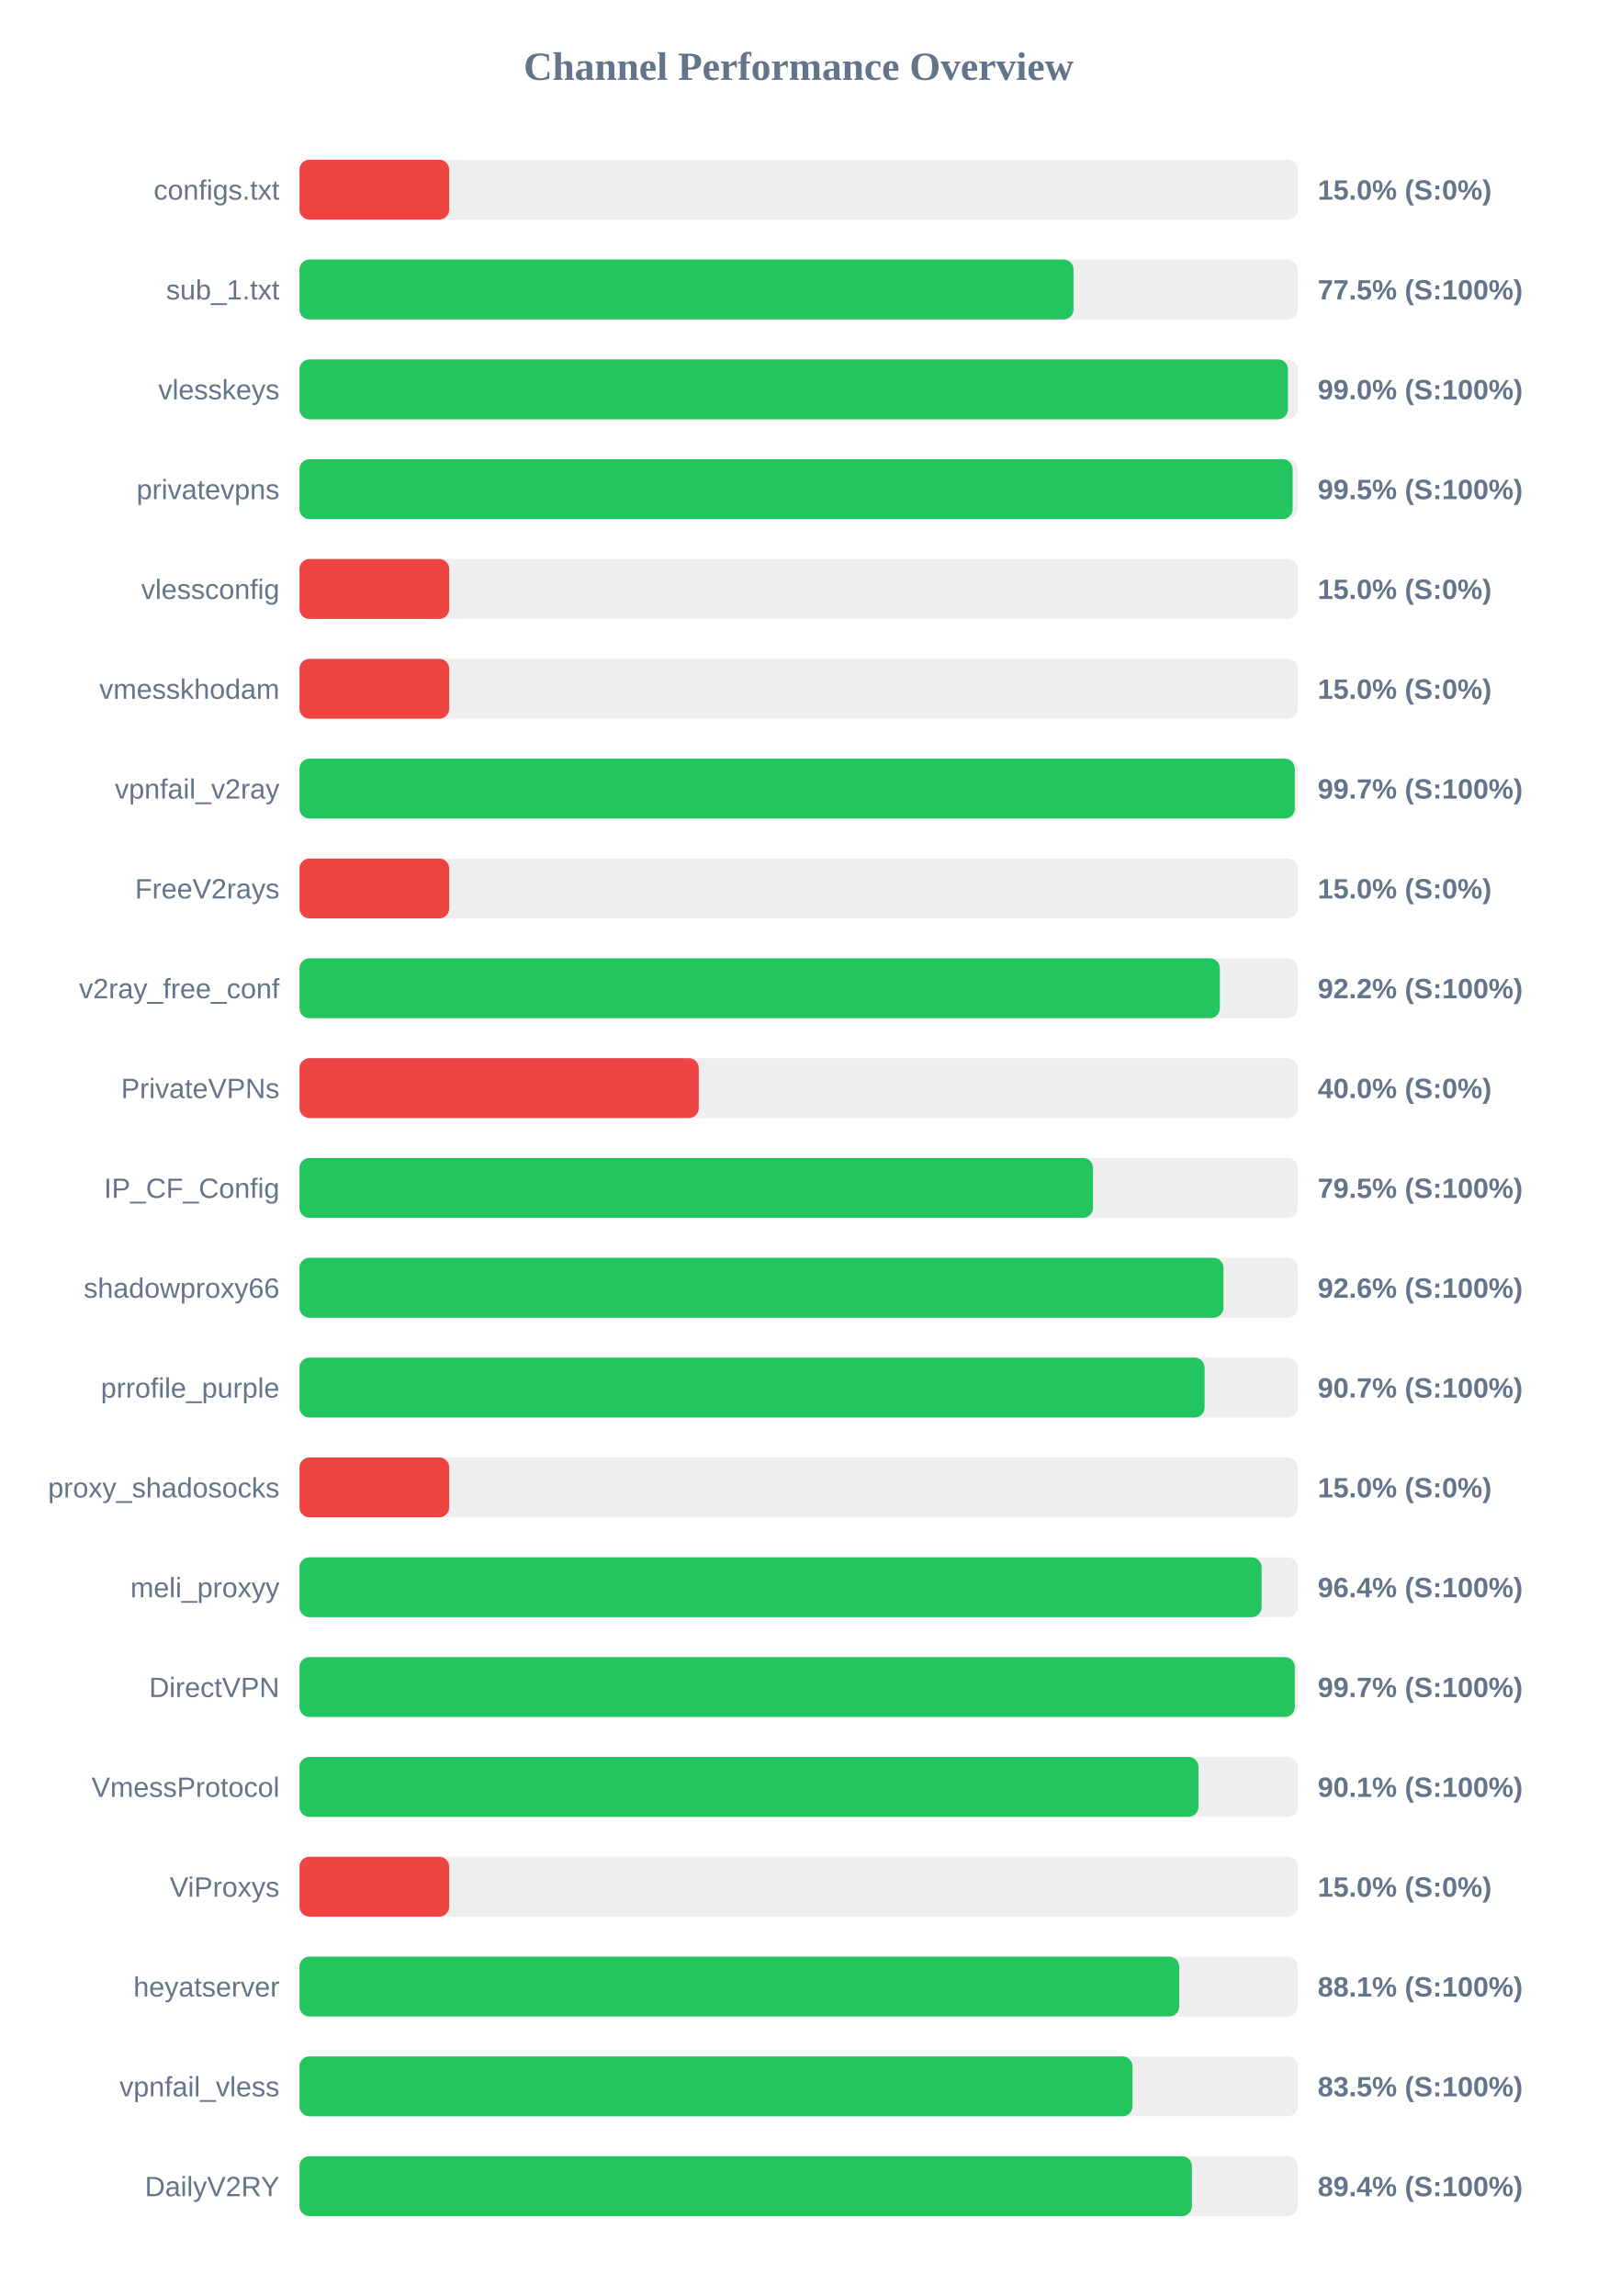
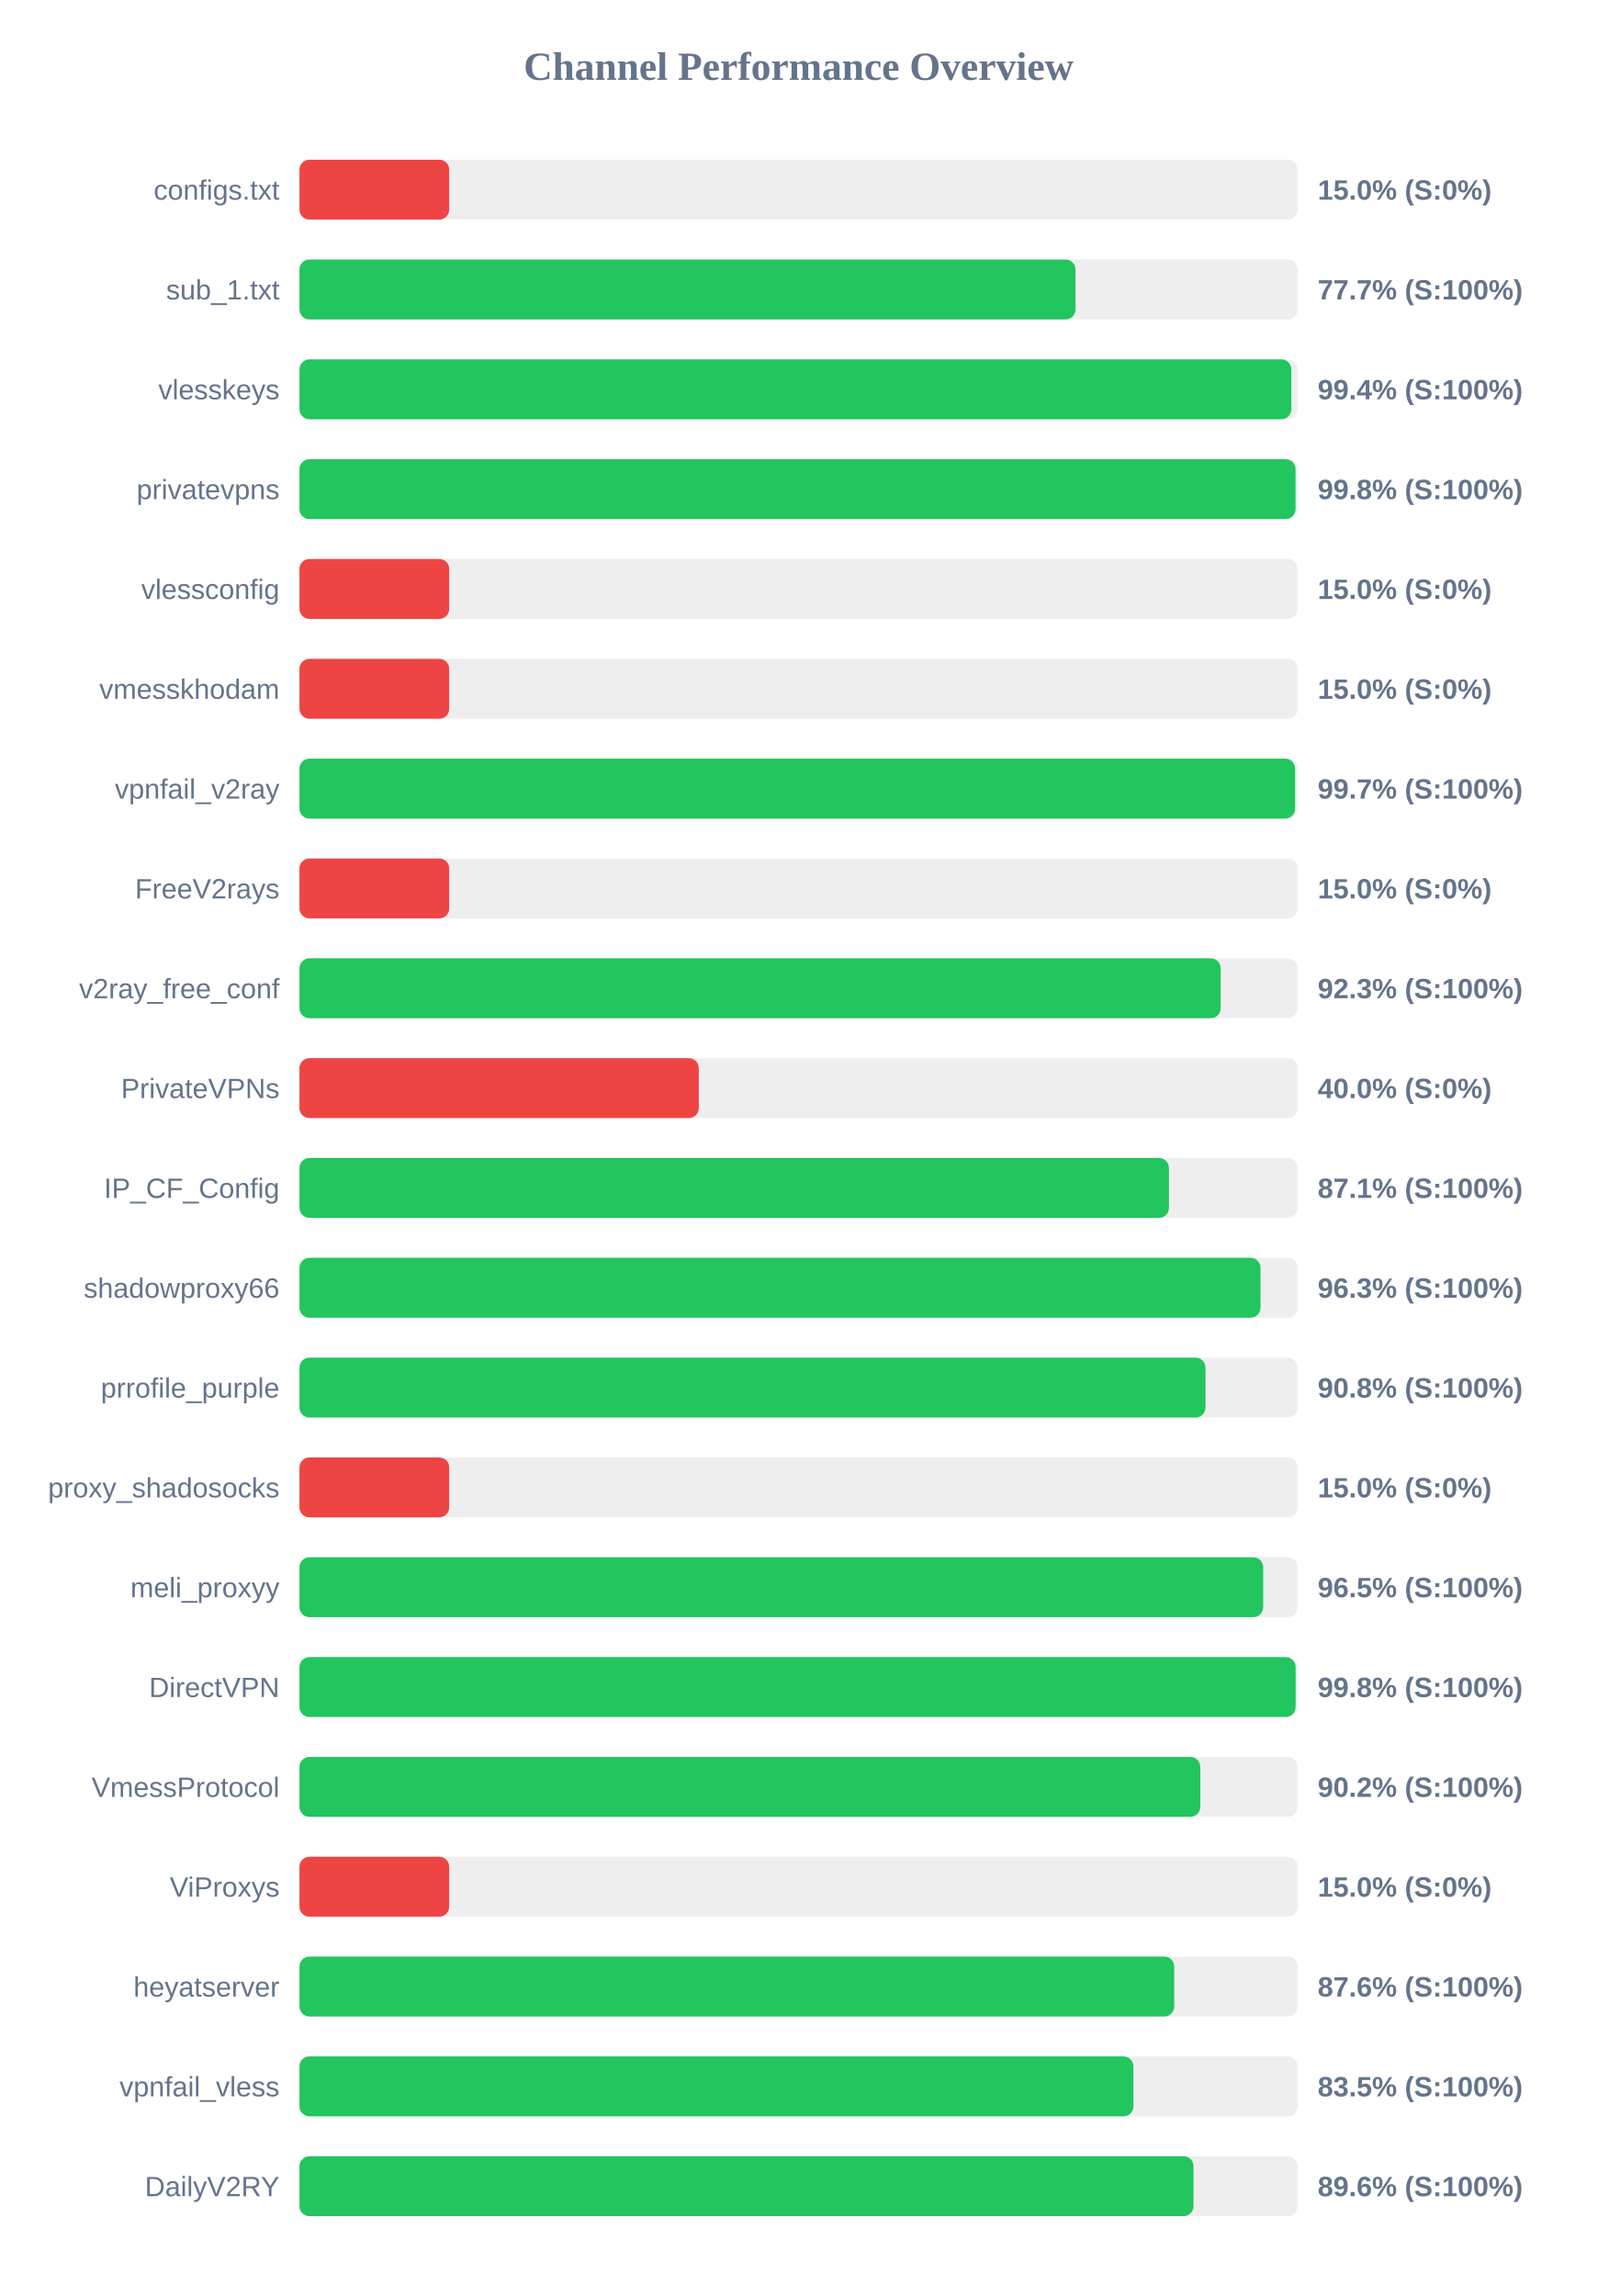
<svg xmlns="http://www.w3.org/2000/svg" width="800" height="1150" version="1.1">
  <style>
        .row { font: 14px Arial; fill: #64748b; }
        .score { font: bold 14px Arial; fill: #64748b; }
    </style>
  <text x="400" y="40" text-anchor="middle" font-size="20px" font-weight="bold" fill="#64748b">Channel Performance Overview</text>
  <rect x="150" y="80" width="500" height="30" fill="#eee" rx="5" />
  <rect x="150" y="80" width="75.0" height="30" fill="#ef4444" rx="5" />
  <text x="140" y="100" text-anchor="end" class="row">configs.txt</text>
  <text x="660" y="100" text-anchor="start" class="score">15.0% (S:0%)</text>
  <rect x="150" y="130" width="500" height="30" fill="#eee" rx="5" />
-   <rect x="150" y="130" width="387.7" height="30" fill="#22c55e" rx="5" />
+   <rect x="150" y="130" width="388.7" height="30" fill="#22c55e" rx="5" />
  <text x="140" y="150" text-anchor="end" class="row">sub_1.txt</text>
-   <text x="660" y="150" text-anchor="start" class="score">77.5% (S:100%)</text>
+   <text x="660" y="150" text-anchor="start" class="score">77.7% (S:100%)</text>
  <rect x="150" y="180" width="500" height="30" fill="#eee" rx="5" />
-   <rect x="150" y="180" width="495.1" height="30" fill="#22c55e" rx="5" />
+   <rect x="150" y="180" width="496.8" height="30" fill="#22c55e" rx="5" />
  <text x="140" y="200" text-anchor="end" class="row">vlesskeys</text>
-   <text x="660" y="200" text-anchor="start" class="score">99.0% (S:100%)</text>
+   <text x="660" y="200" text-anchor="start" class="score">99.4% (S:100%)</text>
  <rect x="150" y="230" width="500" height="30" fill="#eee" rx="5" />
-   <rect x="150" y="230" width="497.45" height="30" fill="#22c55e" rx="5" />
+   <rect x="150" y="230" width="498.9" height="30" fill="#22c55e" rx="5" />
  <text x="140" y="250" text-anchor="end" class="row">privatevpns</text>
-   <text x="660" y="250" text-anchor="start" class="score">99.5% (S:100%)</text>
+   <text x="660" y="250" text-anchor="start" class="score">99.8% (S:100%)</text>
  <rect x="150" y="280" width="500" height="30" fill="#eee" rx="5" />
  <rect x="150" y="280" width="75.0" height="30" fill="#ef4444" rx="5" />
  <text x="140" y="300" text-anchor="end" class="row">vlessconfig</text>
  <text x="660" y="300" text-anchor="start" class="score">15.0% (S:0%)</text>
  <rect x="150" y="330" width="500" height="30" fill="#eee" rx="5" />
  <rect x="150" y="330" width="75.0" height="30" fill="#ef4444" rx="5" />
  <text x="140" y="350" text-anchor="end" class="row">vmesskhodam</text>
  <text x="660" y="350" text-anchor="start" class="score">15.0% (S:0%)</text>
  <rect x="150" y="380" width="500" height="30" fill="#eee" rx="5" />
-   <rect x="150" y="380" width="498.55" height="30" fill="#22c55e" rx="5" />
+   <rect x="150" y="380" width="498.7" height="30" fill="#22c55e" rx="5" />
  <text x="140" y="400" text-anchor="end" class="row">vpnfail_v2ray</text>
  <text x="660" y="400" text-anchor="start" class="score">99.7% (S:100%)</text>
  <rect x="150" y="430" width="500" height="30" fill="#eee" rx="5" />
  <rect x="150" y="430" width="75.0" height="30" fill="#ef4444" rx="5" />
  <text x="140" y="450" text-anchor="end" class="row">FreeV2rays</text>
  <text x="660" y="450" text-anchor="start" class="score">15.0% (S:0%)</text>
  <rect x="150" y="480" width="500" height="30" fill="#eee" rx="5" />
-   <rect x="150" y="480" width="461.0" height="30" fill="#22c55e" rx="5" />
+   <rect x="150" y="480" width="461.4" height="30" fill="#22c55e" rx="5" />
  <text x="140" y="500" text-anchor="end" class="row">v2ray_free_conf</text>
-   <text x="660" y="500" text-anchor="start" class="score">92.2% (S:100%)</text>
+   <text x="660" y="500" text-anchor="start" class="score">92.3% (S:100%)</text>
  <rect x="150" y="530" width="500" height="30" fill="#eee" rx="5" />
  <rect x="150" y="530" width="200.0" height="30" fill="#ef4444" rx="5" />
  <text x="140" y="550" text-anchor="end" class="row">PrivateVPNs</text>
  <text x="660" y="550" text-anchor="start" class="score">40.0% (S:0%)</text>
  <rect x="150" y="580" width="500" height="30" fill="#eee" rx="5" />
-   <rect x="150" y="580" width="397.45" height="30" fill="#22c55e" rx="5" />
+   <rect x="150" y="580" width="435.5" height="30" fill="#22c55e" rx="5" />
  <text x="140" y="600" text-anchor="end" class="row">IP_CF_Config</text>
-   <text x="660" y="600" text-anchor="start" class="score">79.5% (S:100%)</text>
+   <text x="660" y="600" text-anchor="start" class="score">87.1% (S:100%)</text>
  <rect x="150" y="630" width="500" height="30" fill="#eee" rx="5" />
-   <rect x="150" y="630" width="462.8" height="30" fill="#22c55e" rx="5" />
+   <rect x="150" y="630" width="481.35" height="30" fill="#22c55e" rx="5" />
  <text x="140" y="650" text-anchor="end" class="row">shadowproxy66</text>
-   <text x="660" y="650" text-anchor="start" class="score">92.6% (S:100%)</text>
+   <text x="660" y="650" text-anchor="start" class="score">96.3% (S:100%)</text>
  <rect x="150" y="680" width="500" height="30" fill="#eee" rx="5" />
-   <rect x="150" y="680" width="453.35" height="30" fill="#22c55e" rx="5" />
+   <rect x="150" y="680" width="453.8" height="30" fill="#22c55e" rx="5" />
  <text x="140" y="700" text-anchor="end" class="row">prrofile_purple</text>
-   <text x="660" y="700" text-anchor="start" class="score">90.7% (S:100%)</text>
+   <text x="660" y="700" text-anchor="start" class="score">90.8% (S:100%)</text>
  <rect x="150" y="730" width="500" height="30" fill="#eee" rx="5" />
  <rect x="150" y="730" width="75.0" height="30" fill="#ef4444" rx="5" />
  <text x="140" y="750" text-anchor="end" class="row">proxy_shadosocks</text>
  <text x="660" y="750" text-anchor="start" class="score">15.0% (S:0%)</text>
  <rect x="150" y="780" width="500" height="30" fill="#eee" rx="5" />
-   <rect x="150" y="780" width="481.9" height="30" fill="#22c55e" rx="5" />
+   <rect x="150" y="780" width="482.7" height="30" fill="#22c55e" rx="5" />
  <text x="140" y="800" text-anchor="end" class="row">meli_proxyy</text>
-   <text x="660" y="800" text-anchor="start" class="score">96.4% (S:100%)</text>
+   <text x="660" y="800" text-anchor="start" class="score">96.5% (S:100%)</text>
  <rect x="150" y="830" width="500" height="30" fill="#eee" rx="5" />
-   <rect x="150" y="830" width="498.55" height="30" fill="#22c55e" rx="5" />
+   <rect x="150" y="830" width="498.95" height="30" fill="#22c55e" rx="5" />
  <text x="140" y="850" text-anchor="end" class="row">DirectVPN</text>
-   <text x="660" y="850" text-anchor="start" class="score">99.7% (S:100%)</text>
+   <text x="660" y="850" text-anchor="start" class="score">99.8% (S:100%)</text>
  <rect x="150" y="880" width="500" height="30" fill="#eee" rx="5" />
-   <rect x="150" y="880" width="450.3" height="30" fill="#22c55e" rx="5" />
+   <rect x="150" y="880" width="451.2" height="30" fill="#22c55e" rx="5" />
  <text x="140" y="900" text-anchor="end" class="row">VmessProtocol</text>
-   <text x="660" y="900" text-anchor="start" class="score">90.1% (S:100%)</text>
+   <text x="660" y="900" text-anchor="start" class="score">90.2% (S:100%)</text>
  <rect x="150" y="930" width="500" height="30" fill="#eee" rx="5" />
  <rect x="150" y="930" width="75.0" height="30" fill="#ef4444" rx="5" />
  <text x="140" y="950" text-anchor="end" class="row">ViProxys</text>
  <text x="660" y="950" text-anchor="start" class="score">15.0% (S:0%)</text>
  <rect x="150" y="980" width="500" height="30" fill="#eee" rx="5" />
-   <rect x="150" y="980" width="440.65" height="30" fill="#22c55e" rx="5" />
+   <rect x="150" y="980" width="438.15" height="30" fill="#22c55e" rx="5" />
  <text x="140" y="1000" text-anchor="end" class="row">heyatserver</text>
-   <text x="660" y="1000" text-anchor="start" class="score">88.1% (S:100%)</text>
+   <text x="660" y="1000" text-anchor="start" class="score">87.6% (S:100%)</text>
  <rect x="150" y="1030" width="500" height="30" fill="#eee" rx="5" />
-   <rect x="150" y="1030" width="417.25" height="30" fill="#22c55e" rx="5" />
+   <rect x="150" y="1030" width="417.7" height="30" fill="#22c55e" rx="5" />
  <text x="140" y="1050" text-anchor="end" class="row">vpnfail_vless</text>
  <text x="660" y="1050" text-anchor="start" class="score">83.5% (S:100%)</text>
  <rect x="150" y="1080" width="500" height="30" fill="#eee" rx="5" />
-   <rect x="150" y="1080" width="447.0" height="30" fill="#22c55e" rx="5" />
+   <rect x="150" y="1080" width="447.8" height="30" fill="#22c55e" rx="5" />
  <text x="140" y="1100" text-anchor="end" class="row">DailyV2RY</text>
-   <text x="660" y="1100" text-anchor="start" class="score">89.4% (S:100%)</text>
+   <text x="660" y="1100" text-anchor="start" class="score">89.6% (S:100%)</text>
</svg>
